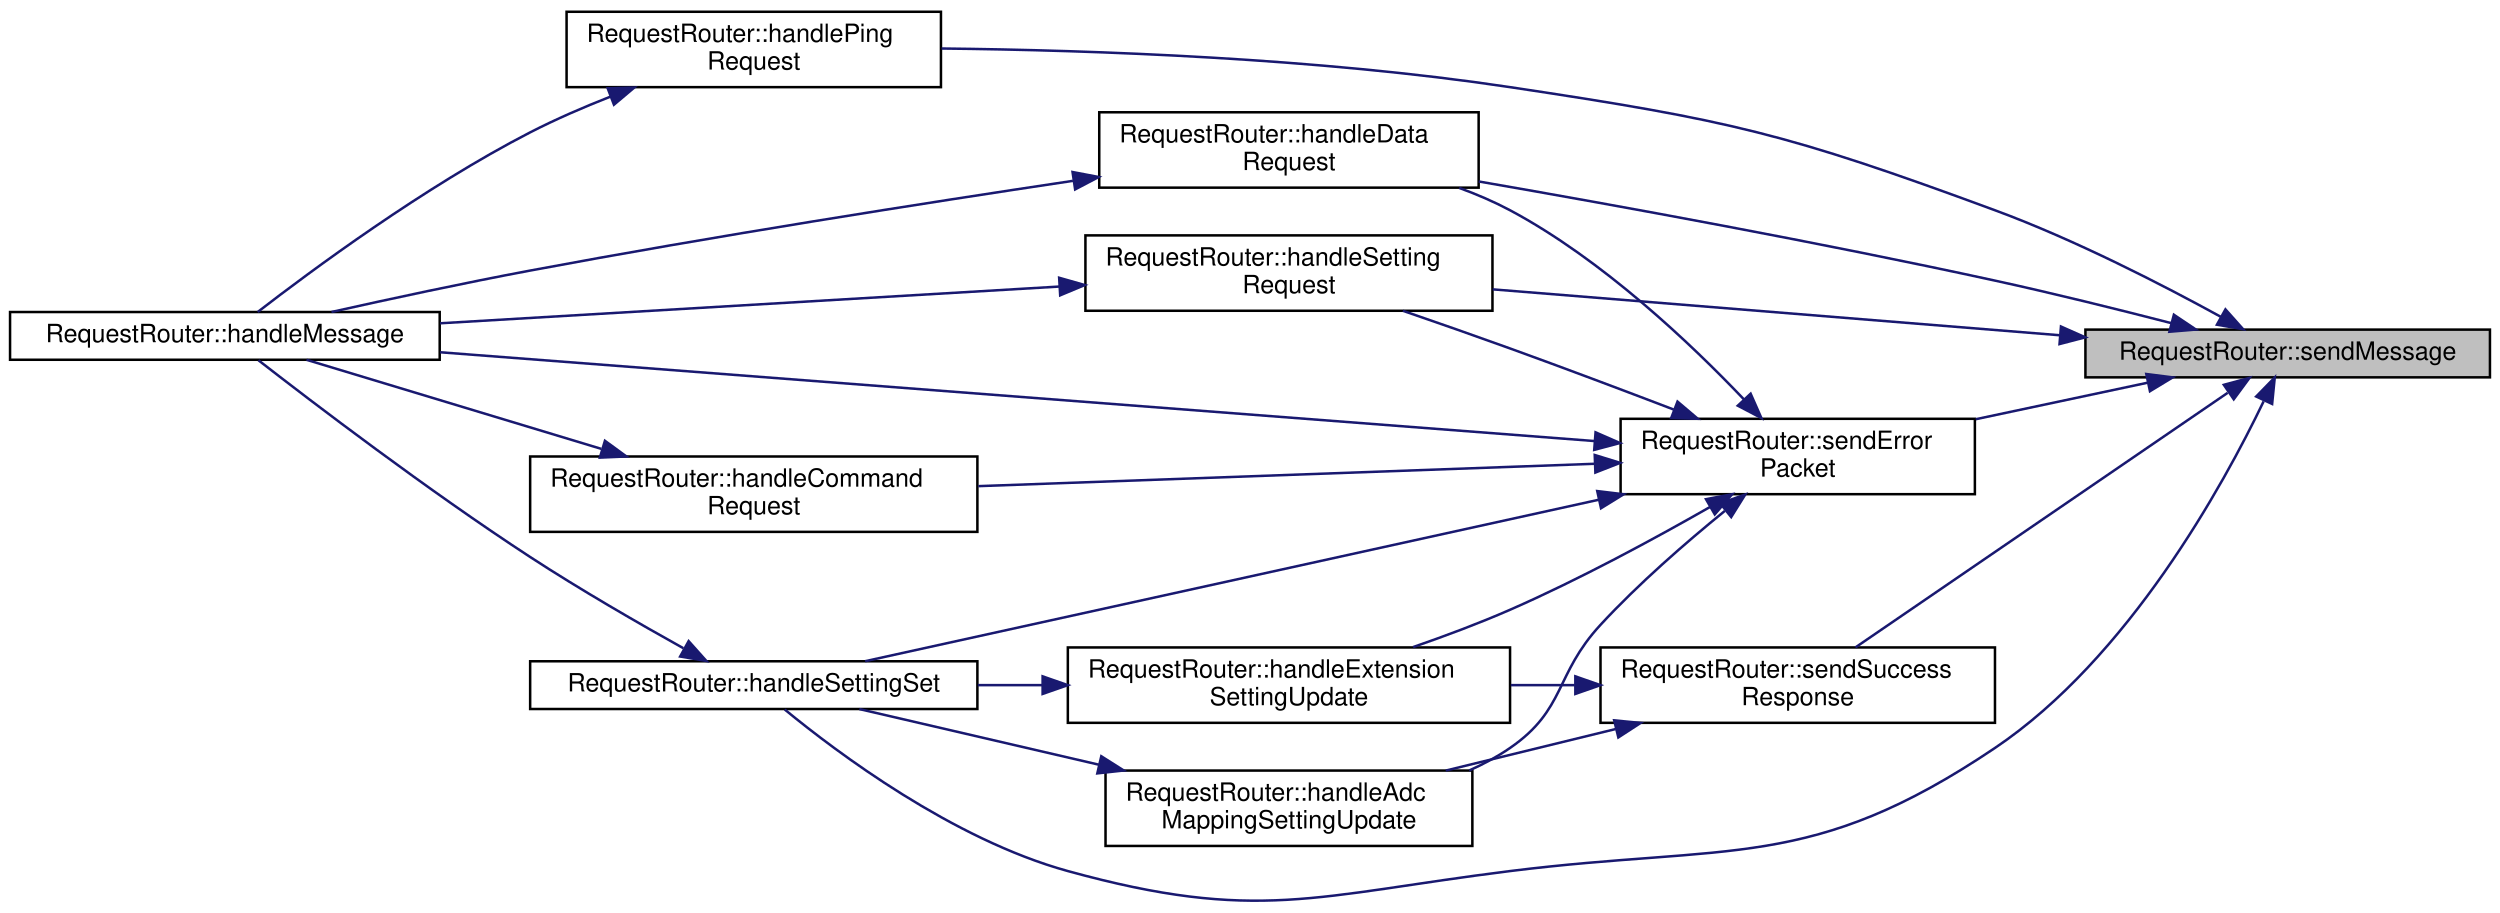
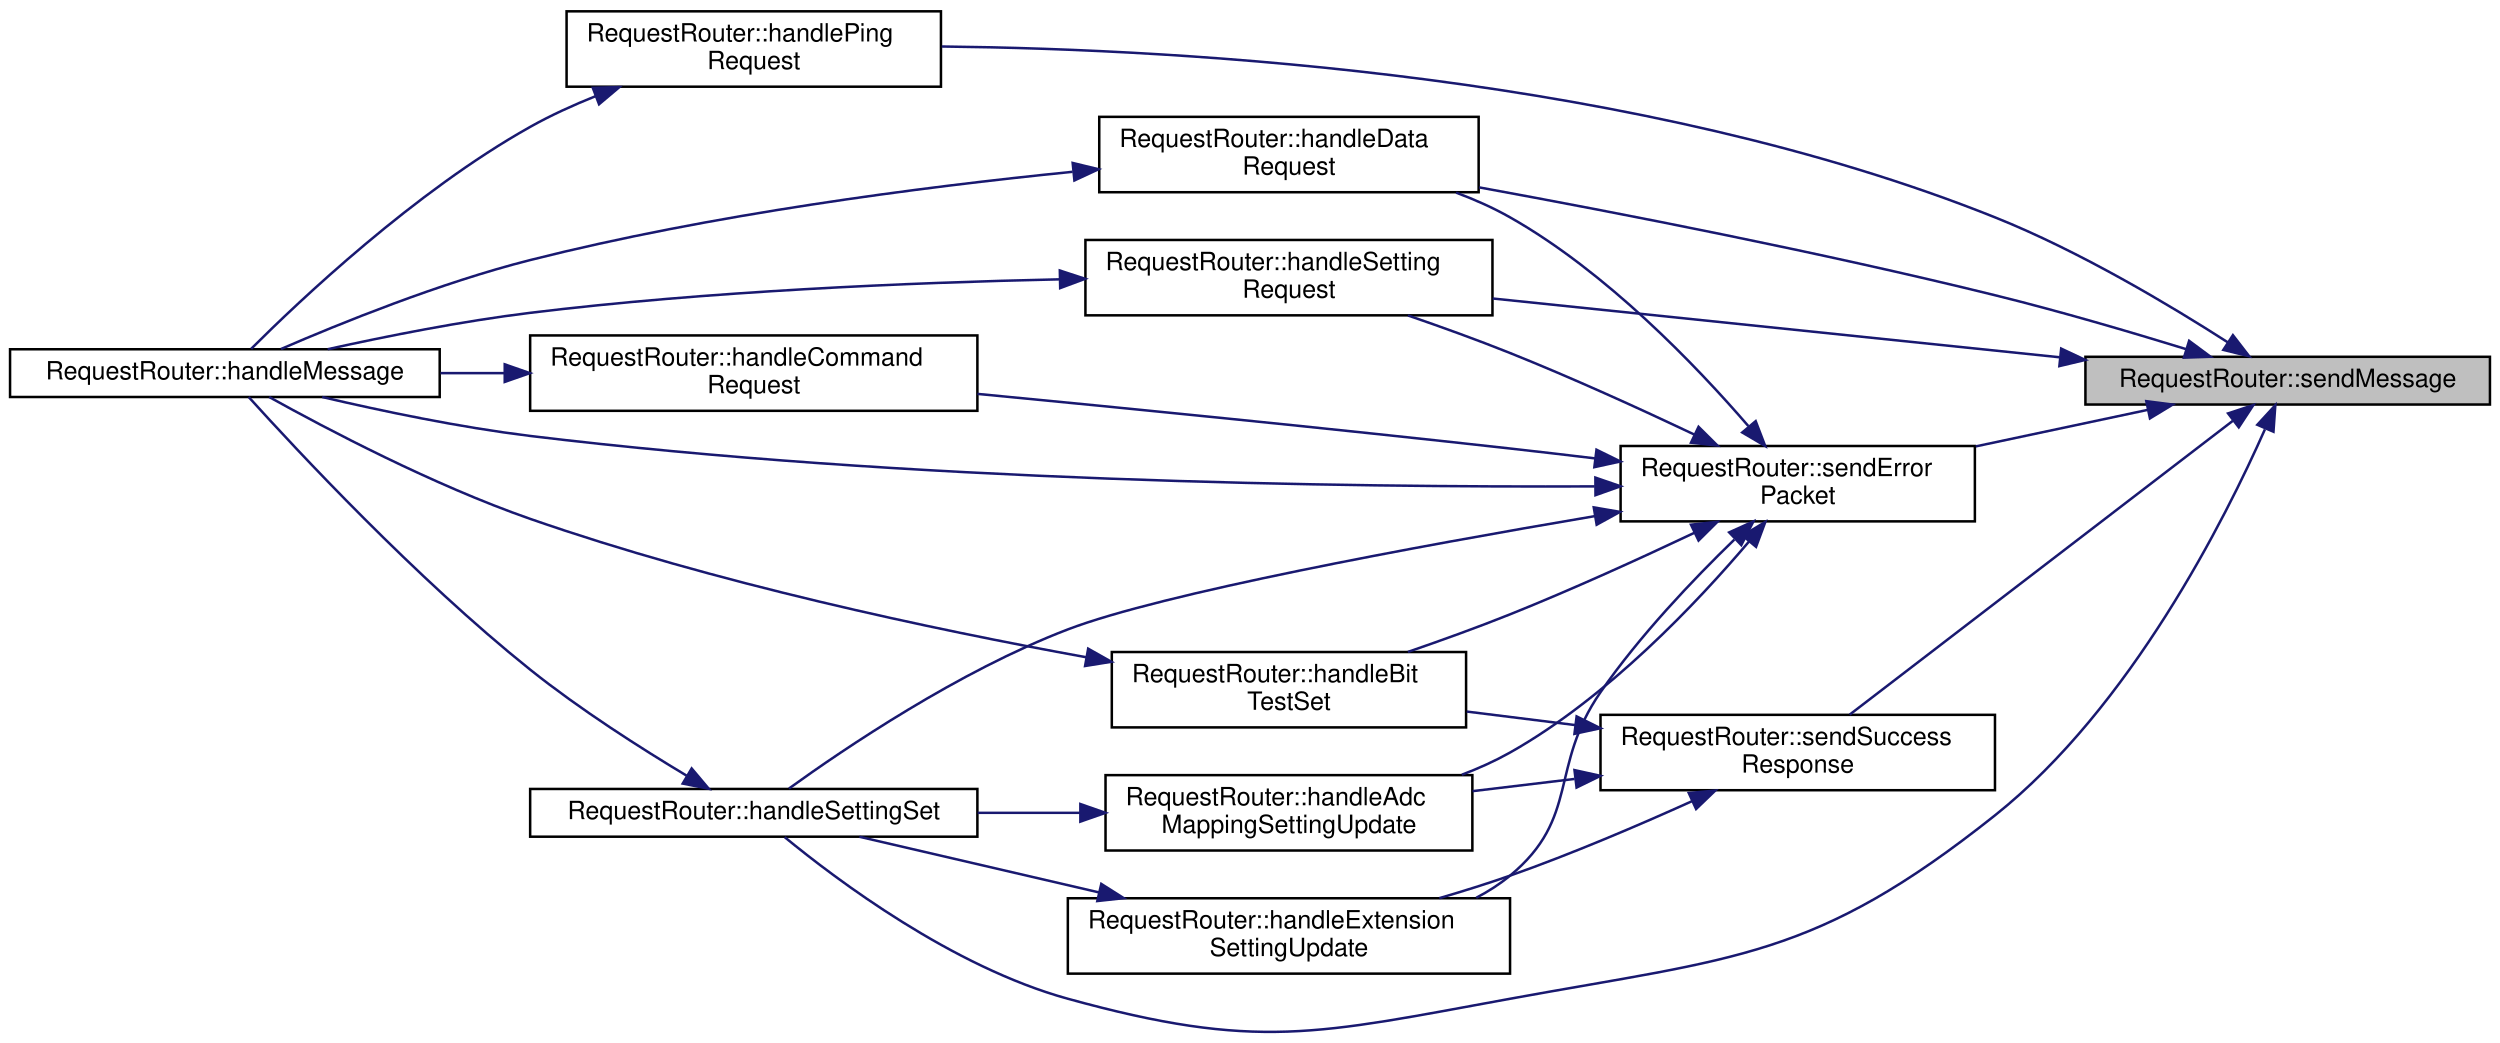
- <svg xmlns="http://www.w3.org/2000/svg" xmlns:xlink="http://www.w3.org/1999/xlink" width="995pt" height="363pt" viewBox="0.00 0.00 995.00 362.63">
-   <g id="graph0" class="graph" transform="scale(1 1) rotate(0) translate(4 358.63)">
+ <svg xmlns="http://www.w3.org/2000/svg" xmlns:xlink="http://www.w3.org/1999/xlink" width="995pt" height="415pt" viewBox="0.00 0.00 995.00 414.99">
+   <g id="graph0" class="graph" transform="scale(1 1) rotate(0) translate(4 410.99)">
    <g id="node1" class="node">
      <g id="a_node1">
        <a xlink:title="Send a message to the client.">
-           <polygon fill="#bfbfbf" stroke="black" points="826,-208.63 826,-227.63 987,-227.63 987,-208.63 826,-208.63" />
-           <text text-anchor="middle" x="906.5" y="-215.63" font-family="Helvetica,sans-Serif" font-size="10.00">RequestRouter::sendMessage</text>
+           <polygon fill="#bfbfbf" stroke="black" points="826,-249.99 826,-268.99 987,-268.99 987,-249.99 826,-249.99" />
+           <text text-anchor="middle" x="906.5" y="-256.99" font-family="Helvetica,sans-Serif" font-size="10.00">RequestRouter::sendMessage</text>
        </a>
      </g>
    </g>
    <g id="node2" class="node">
      <g id="a_node2">
        <a xlink:href="group__ServerModule.html#a483e4efc0deb643ee4fdef7cb88f66b7" target="_top" xlink:title="This function responds to data requests.">
-           <polygon fill="none" stroke="black" points="433.5,-284.13 433.5,-314.13 584.5,-314.13 584.5,-284.13 433.5,-284.13" />
-           <text text-anchor="start" x="441.5" y="-302.13" font-family="Helvetica,sans-Serif" font-size="10.00">RequestRouter::handleData</text>
-           <text text-anchor="middle" x="509" y="-291.13" font-family="Helvetica,sans-Serif" font-size="10.00">Request</text>
+           <polygon fill="none" stroke="black" points="433.5,-334.49 433.5,-364.49 584.5,-364.49 584.5,-334.49 433.5,-334.49" />
+           <text text-anchor="start" x="441.5" y="-352.49" font-family="Helvetica,sans-Serif" font-size="10.00">RequestRouter::handleData</text>
+           <text text-anchor="middle" x="509" y="-341.49" font-family="Helvetica,sans-Serif" font-size="10.00">Request</text>
        </a>
      </g>
    </g>
    <g id="edge1" class="edge">
-       <path fill="none" stroke="midnightblue" d="M860.26,-230.18C839.01,-235.66 813.28,-242.05 790,-247.13 720.68,-262.25 641.1,-276.76 584.53,-286.59" />
-       <polygon fill="midnightblue" stroke="midnightblue" points="861.2,-233.55 869.99,-227.65 859.43,-226.78 861.2,-233.55" />
+       <path fill="none" stroke="midnightblue" d="M866.04,-272.05C843.83,-278.88 815.52,-287.2 790,-293.49 720.93,-310.53 641.32,-326.06 584.68,-336.42" />
+       <polygon fill="midnightblue" stroke="midnightblue" points="867.27,-275.34 875.78,-269.03 865.2,-268.65 867.27,-275.34" />
    </g>
    <g id="node4" class="node">
      <g id="a_node4">
        <a xlink:href="group__ServerModule.html#aa4ad8544dc8431ede7414c834a8a9257" target="_top" xlink:title="This function responds to a ping request.">
-           <polygon fill="none" stroke="black" points="221.5,-324.13 221.5,-354.13 370.5,-354.13 370.5,-324.13 221.5,-324.13" />
-           <text text-anchor="start" x="229.5" y="-342.13" font-family="Helvetica,sans-Serif" font-size="10.00">RequestRouter::handlePing</text>
-           <text text-anchor="middle" x="296" y="-331.13" font-family="Helvetica,sans-Serif" font-size="10.00">Request</text>
+           <polygon fill="none" stroke="black" points="221.5,-376.49 221.5,-406.49 370.5,-406.49 370.5,-376.49 221.5,-376.49" />
+           <text text-anchor="start" x="229.5" y="-394.49" font-family="Helvetica,sans-Serif" font-size="10.00">RequestRouter::handlePing</text>
+           <text text-anchor="middle" x="296" y="-383.49" font-family="Helvetica,sans-Serif" font-size="10.00">Request</text>
        </a>
      </g>
    </g>
    <g id="edge3" class="edge">
-       <path fill="none" stroke="midnightblue" d="M880.01,-232.65C857.05,-245.25 822.08,-263.29 790,-275.13 706.97,-305.77 684.51,-310.96 597,-324.13 520.42,-335.65 431.74,-338.85 370.76,-339.51" />
-       <polygon fill="midnightblue" stroke="midnightblue" points="881.73,-235.69 888.78,-227.78 878.33,-229.58 881.73,-235.69" />
+       <path fill="none" stroke="midnightblue" d="M882.61,-274.78C859.93,-289.34 823.8,-310.97 790,-324.49 649.26,-380.81 469.79,-391.4 370.84,-392.49" />
+       <polygon fill="midnightblue" stroke="midnightblue" points="884.7,-277.6 891.17,-269.21 880.88,-271.73 884.7,-277.6" />
    </g>
    <g id="node5" class="node">
      <g id="a_node5">
        <a xlink:href="group__ServerModule.html#a4209bc198222e3efa2a77501a0f7a71d" target="_top" xlink:title="This function responds to a setting request.">
-           <polygon fill="none" stroke="black" points="428,-235.13 428,-265.13 590,-265.13 590,-235.13 428,-235.13" />
-           <text text-anchor="start" x="436" y="-253.13" font-family="Helvetica,sans-Serif" font-size="10.00">RequestRouter::handleSetting</text>
-           <text text-anchor="middle" x="509" y="-242.13" font-family="Helvetica,sans-Serif" font-size="10.00">Request</text>
+           <polygon fill="none" stroke="black" points="428,-285.49 428,-315.49 590,-315.49 590,-285.49 428,-285.49" />
+           <text text-anchor="start" x="436" y="-303.49" font-family="Helvetica,sans-Serif" font-size="10.00">RequestRouter::handleSetting</text>
+           <text text-anchor="middle" x="509" y="-292.49" font-family="Helvetica,sans-Serif" font-size="10.00">Request</text>
        </a>
      </g>
    </g>
    <g id="edge5" class="edge">
-       <path fill="none" stroke="midnightblue" d="M815.69,-225.39C747.82,-230.89 655.49,-238.36 590.11,-243.65" />
-       <polygon fill="midnightblue" stroke="midnightblue" points="816.26,-228.86 825.94,-224.56 815.69,-221.88 816.26,-228.86" />
+       <path fill="none" stroke="midnightblue" d="M815.69,-268.8C747.82,-275.84 655.49,-285.41 590.11,-292.19" />
+       <polygon fill="midnightblue" stroke="midnightblue" points="816.35,-272.25 825.94,-267.74 815.63,-265.29 816.35,-272.25" />
    </g>
    <g id="node6" class="node">
      <g id="a_node6">
        <a xlink:href="group__ServerModule.html#a1d58bc2e5fc57191959bc60a89b61ec5" target="_top" xlink:title="This function handles a setting SET request. It will attempt to set the configuration with the value ...">
-           <polygon fill="none" stroke="black" points="207,-76.63 207,-95.63 385,-95.63 385,-76.63 207,-76.63" />
-           <text text-anchor="middle" x="296" y="-83.63" font-family="Helvetica,sans-Serif" font-size="10.00">RequestRouter::handleSettingSet</text>
+           <polygon fill="none" stroke="black" points="207,-77.99 207,-96.99 385,-96.99 385,-77.99 207,-77.99" />
+           <text text-anchor="middle" x="296" y="-84.99" font-family="Helvetica,sans-Serif" font-size="10.00">RequestRouter::handleSettingSet</text>
        </a>
      </g>
    </g>
    <g id="edge7" class="edge">
-       <path fill="none" stroke="midnightblue" d="M896.93,-199.09C880.92,-165.75 843.19,-96.94 790,-61.13 716.59,-11.7 684.82,-23.1 597,-12.13 519.38,-2.43 496.41,8.66 421,-12.13 375.08,-24.79 329.02,-59.42 308.32,-76.43" />
-       <polygon fill="midnightblue" stroke="midnightblue" points="893.96,-201 901.36,-208.59 900.31,-198.04 893.96,-201" />
+       <path fill="none" stroke="midnightblue" d="M897.44,-240.12C881.79,-204.77 844.05,-129.47 790,-86.49 718.22,-29.41 687.21,-29.98 597,-13.49 520.05,0.57 496.41,7.3 421,-13.49 375.08,-26.15 329.02,-60.78 308.32,-77.8" />
+       <polygon fill="midnightblue" stroke="midnightblue" points="894.41,-241.93 901.58,-249.73 900.84,-239.16 894.41,-241.93" />
    </g>
    <g id="node7" class="node">
      <g id="a_node7">
        <a xlink:href="group__ServerModule.html#a2916b1b7b4bd1572c6629ddb748d2dd5" target="_top" xlink:title="This function is the generic error response function.">
-           <polygon fill="none" stroke="black" points="641,-162.13 641,-192.13 782,-192.13 782,-162.13 641,-162.13" />
-           <text text-anchor="start" x="649" y="-180.13" font-family="Helvetica,sans-Serif" font-size="10.00">RequestRouter::sendError</text>
-           <text text-anchor="middle" x="711.5" y="-169.13" font-family="Helvetica,sans-Serif" font-size="10.00">Packet</text>
+           <polygon fill="none" stroke="black" points="641,-203.49 641,-233.49 782,-233.49 782,-203.49 641,-203.49" />
+           <text text-anchor="start" x="649" y="-221.49" font-family="Helvetica,sans-Serif" font-size="10.00">RequestRouter::sendError</text>
+           <text text-anchor="middle" x="711.5" y="-210.49" font-family="Helvetica,sans-Serif" font-size="10.00">Packet</text>
        </a>
      </g>
    </g>
    <g id="edge9" class="edge">
-       <path fill="none" stroke="midnightblue" d="M850.89,-206.53C829.59,-202 804.92,-196.76 782.35,-191.97" />
-       <polygon fill="midnightblue" stroke="midnightblue" points="850.23,-209.96 860.74,-208.62 851.68,-203.12 850.23,-209.96" />
-     </g>
-     <g id="node11" class="node">
-       <g id="a_node11">
+       <path fill="none" stroke="midnightblue" d="M850.89,-247.89C829.59,-243.37 804.92,-238.12 782.35,-233.33" />
+       <polygon fill="midnightblue" stroke="midnightblue" points="850.23,-251.33 860.74,-249.98 851.68,-244.48 850.23,-251.33" />
+     </g>
+     <g id="node12" class="node">
+       <g id="a_node12">
        <a xlink:href="group__ServerModule.html#aa6ff009c15a46c7f5c75ed3110a4f9a3" target="_top" xlink:title="Send a basic success response.">
-           <polygon fill="none" stroke="black" points="633,-71.13 633,-101.13 790,-101.13 790,-71.13 633,-71.13" />
-           <text text-anchor="start" x="641" y="-89.13" font-family="Helvetica,sans-Serif" font-size="10.00">RequestRouter::sendSuccess</text>
-           <text text-anchor="middle" x="711.5" y="-78.13" font-family="Helvetica,sans-Serif" font-size="10.00">Response</text>
-         </a>
-       </g>
-     </g>
-     <g id="edge20" class="edge">
-       <path fill="none" stroke="midnightblue" d="M882.62,-202.48C845.18,-176.87 771.33,-126.36 734.48,-101.16" />
-       <polygon fill="midnightblue" stroke="midnightblue" points="881.08,-205.66 891.31,-208.42 885.03,-199.89 881.08,-205.66" />
+           <polygon fill="none" stroke="black" points="633,-96.49 633,-126.49 790,-126.49 790,-96.49 633,-96.49" />
+           <text text-anchor="start" x="641" y="-114.49" font-family="Helvetica,sans-Serif" font-size="10.00">RequestRouter::sendSuccess</text>
+           <text text-anchor="middle" x="711.5" y="-103.49" font-family="Helvetica,sans-Serif" font-size="10.00">Response</text>
+         </a>
+       </g>
+     </g>
+     <g id="edge22" class="edge">
+       <path fill="none" stroke="midnightblue" d="M884.64,-243.5C847.13,-214.73 768.78,-154.65 732.16,-126.57" />
+       <polygon fill="midnightblue" stroke="midnightblue" points="882.77,-246.47 892.84,-249.78 887.03,-240.92 882.77,-246.47" />
    </g>
    <g id="node3" class="node">
      <g id="a_node3">
        <a xlink:href="group__ServerModule.html#ad77e0ae3d2cd0daba1388e7d7ffa1393" target="_top" xlink:title="This function is responsible for parsing a request and routing it to the right place.">
-           <polygon fill="none" stroke="black" points="0,-215.63 0,-234.63 171,-234.63 171,-215.63 0,-215.63" />
-           <text text-anchor="middle" x="85.5" y="-222.63" font-family="Helvetica,sans-Serif" font-size="10.00">RequestRouter::handleMessage</text>
+           <polygon fill="none" stroke="black" points="0,-252.99 0,-271.99 171,-271.99 171,-252.99 0,-252.99" />
+           <text text-anchor="middle" x="85.5" y="-259.99" font-family="Helvetica,sans-Serif" font-size="10.00">RequestRouter::handleMessage</text>
        </a>
      </g>
    </g>
    <g id="edge2" class="edge">
-       <path fill="none" stroke="midnightblue" d="M423.03,-286.84C362.62,-277.79 279.64,-264.75 207,-251.13 180.6,-246.18 151.13,-239.83 127.93,-234.65" />
-       <polygon fill="midnightblue" stroke="midnightblue" points="422.87,-290.35 433.28,-288.37 423.9,-283.43 422.87,-290.35" />
+       <path fill="none" stroke="midnightblue" d="M422.9,-342.62C362.09,-336.51 278.68,-325.64 207,-307.49 171.28,-298.45 131.55,-282.37 107.81,-272.08" />
+       <polygon fill="midnightblue" stroke="midnightblue" points="422.92,-346.14 433.22,-343.64 423.61,-339.18 422.92,-346.14" />
    </g>
    <g id="edge4" class="edge">
-       <path fill="none" stroke="midnightblue" d="M239.04,-320.39C228.21,-316.14 217.1,-311.32 207,-306.13 164.86,-284.44 119.63,-250.92 98.57,-234.65" />
-       <polygon fill="midnightblue" stroke="midnightblue" points="237.86,-323.68 248.45,-323.97 240.35,-317.14 237.86,-323.68" />
+       <path fill="none" stroke="midnightblue" d="M233.16,-372.77C224.16,-369.17 215.18,-365.08 207,-360.49 161.13,-334.79 115.22,-291.38 95.95,-272.15" />
+       <polygon fill="midnightblue" stroke="midnightblue" points="231.93,-376.04 242.52,-376.33 234.42,-369.5 231.93,-376.04" />
    </g>
    <g id="edge6" class="edge">
-       <path fill="none" stroke="midnightblue" d="M417.62,-244.77C344.62,-240.44 242.61,-234.39 171.17,-230.15" />
-       <polygon fill="midnightblue" stroke="midnightblue" points="417.54,-248.27 427.73,-245.37 417.95,-241.28 417.54,-248.27" />
+       <path fill="none" stroke="midnightblue" d="M417.68,-299.82C357.75,-298.51 277.44,-295.1 207,-286.49 179.9,-283.18 149.77,-277.18 126.42,-272.01" />
+       <polygon fill="midnightblue" stroke="midnightblue" points="417.81,-303.33 427.87,-300.03 417.95,-296.33 417.81,-303.33" />
    </g>
    <g id="edge8" class="edge">
-       <path fill="none" stroke="midnightblue" d="M267.99,-100.81C250.35,-110.63 226.97,-124.1 207,-137.13 166.21,-163.74 120.34,-198.72 98.86,-215.43" />
-       <polygon fill="midnightblue" stroke="midnightblue" points="270.08,-103.65 277.14,-95.75 266.69,-97.52 270.08,-103.65" />
-     </g>
-     <g id="edge14" class="edge">
-       <path fill="none" stroke="midnightblue" d="M690.14,-199.8C668.94,-222.07 633.77,-255.48 597,-275.13 590.64,-278.52 583.76,-281.47 576.75,-284.03" />
-       <polygon fill="midnightblue" stroke="midnightblue" points="692.75,-202.13 697.03,-192.43 687.64,-197.35 692.75,-202.13" />
-     </g>
-     <g id="edge17" class="edge">
-       <path fill="none" stroke="midnightblue" d="M630.67,-183.27C512.52,-192.36 292.06,-209.31 171.18,-218.61" />
-       <polygon fill="midnightblue" stroke="midnightblue" points="631.03,-186.75 640.74,-182.49 630.5,-179.77 631.03,-186.75" />
-     </g>
-     <g id="edge18" class="edge">
-       <path fill="none" stroke="midnightblue" d="M662.17,-195.8C642.07,-203.48 618.46,-212.37 597,-220.13 583.18,-225.13 568.05,-230.41 554.35,-235.12" />
-       <polygon fill="midnightblue" stroke="midnightblue" points="663.65,-198.99 671.73,-192.14 661.14,-192.45 663.65,-198.99" />
+       <path fill="none" stroke="midnightblue" d="M269.29,-102.27C251.23,-113.09 226.85,-128.61 207,-144.49 161.5,-180.9 113.93,-232.01 94.99,-252.96" />
+       <polygon fill="midnightblue" stroke="midnightblue" points="271.28,-105.16 278.1,-97.06 267.71,-99.13 271.28,-105.16" />
+     </g>
+     <g id="edge16" class="edge">
+       <path fill="none" stroke="midnightblue" d="M691.85,-241.41C671.1,-265.46 635.4,-302.73 597,-324.49 590.3,-328.29 582.98,-331.55 575.52,-334.33" />
+       <polygon fill="midnightblue" stroke="midnightblue" points="694.76,-243.39 698.55,-233.5 689.41,-238.87 694.76,-243.39" />
    </g>
    <g id="edge19" class="edge">
-       <path fill="none" stroke="midnightblue" d="M632.44,-159.95C545.93,-140.91 409.49,-110.88 340.31,-95.66" />
-       <polygon fill="midnightblue" stroke="midnightblue" points="631.7,-163.37 642.22,-162.1 633.2,-156.53 631.7,-163.37" />
+       <path fill="none" stroke="midnightblue" d="M630.7,-217.41C531.14,-217 355.86,-219.37 207,-237.49 179,-240.9 147.84,-247.44 124.22,-252.98" />
+       <polygon fill="midnightblue" stroke="midnightblue" points="630.96,-220.91 640.98,-217.46 631,-213.91 630.96,-220.91" />
+     </g>
+     <g id="edge20" class="edge">
+       <path fill="none" stroke="midnightblue" d="M670.37,-238.03C648.84,-248.23 621.71,-260.6 597,-270.49 583.95,-275.72 569.59,-280.9 556.36,-285.44" />
+       <polygon fill="midnightblue" stroke="midnightblue" points="672.02,-241.13 679.54,-233.67 669.01,-234.81 672.02,-241.13" />
+     </g>
+     <g id="edge21" class="edge">
+       <path fill="none" stroke="midnightblue" d="M630.79,-205.59C558.79,-193.38 458.56,-174.84 421,-160.49 377.59,-143.91 331.8,-112.89 310.01,-97.16" />
+       <polygon fill="midnightblue" stroke="midnightblue" points="630.31,-209.06 640.75,-207.27 631.47,-202.16 630.31,-209.06" />
    </g>
    <g id="node8" class="node">
      <g id="a_node8">
        <a xlink:href="group__ServerModule.html#a493ddf0161bba462a169e510c5215990" target="_top" xlink:title="A special handler for updating ADC mapping settings.">
-           <polygon fill="none" stroke="black" points="436,-22.13 436,-52.13 582,-52.13 582,-22.13 436,-22.13" />
-           <text text-anchor="start" x="444" y="-40.13" font-family="Helvetica,sans-Serif" font-size="10.00">RequestRouter::handleAdc</text>
-           <text text-anchor="middle" x="509" y="-29.13" font-family="Helvetica,sans-Serif" font-size="10.00">MappingSettingUpdate</text>
+           <polygon fill="none" stroke="black" points="436,-72.49 436,-102.49 582,-102.49 582,-72.49 436,-72.49" />
+           <text text-anchor="start" x="444" y="-90.49" font-family="Helvetica,sans-Serif" font-size="10.00">RequestRouter::handleAdc</text>
+           <text text-anchor="middle" x="509" y="-79.49" font-family="Helvetica,sans-Serif" font-size="10.00">MappingSettingUpdate</text>
        </a>
      </g>
    </g>
    <g id="edge10" class="edge">
-       <path fill="none" stroke="midnightblue" d="M682.5,-155.49C667.13,-143 648.17,-126.55 633,-110.13 614.66,-90.28 619.26,-76.46 597,-61.13 591.97,-57.66 586.45,-54.69 580.71,-52.15" />
-       <polygon fill="midnightblue" stroke="midnightblue" points="680.63,-158.48 690.62,-162 685.01,-153.02 680.63,-158.48" />
+       <path fill="none" stroke="midnightblue" d="M692.21,-195.59C671.58,-171.25 635.8,-133.33 597,-111.49 590.99,-108.11 584.48,-105.18 577.81,-102.65" />
+       <polygon fill="midnightblue" stroke="midnightblue" points="689.53,-197.83 698.61,-203.28 694.91,-193.35 689.53,-197.83" />
    </g>
    <g id="node9" class="node">
      <g id="a_node9">
-         <a xlink:href="group__ServerModule.html#a959bc2e0cb68a835d4304e1204f64c69" target="_top" xlink:title="This function parses a command request, sends it to the command queue and sends a simple response bac...">
-           <polygon fill="none" stroke="black" points="207,-147.13 207,-177.13 385,-177.13 385,-147.13 207,-147.13" />
-           <text text-anchor="start" x="215" y="-165.13" font-family="Helvetica,sans-Serif" font-size="10.00">RequestRouter::handleCommand</text>
-           <text text-anchor="middle" x="296" y="-154.13" font-family="Helvetica,sans-Serif" font-size="10.00">Request</text>
+         <a xlink:href="group__ServerModule.html#a4dbd5cc7d2e1fb3091613259f3b843fb" target="_top" xlink:title="Handle bit test set requests.">
+           <polygon fill="none" stroke="black" points="438.5,-121.49 438.5,-151.49 579.5,-151.49 579.5,-121.49 438.5,-121.49" />
+           <text text-anchor="start" x="446.5" y="-139.49" font-family="Helvetica,sans-Serif" font-size="10.00">RequestRouter::handleBit</text>
+           <text text-anchor="middle" x="509" y="-128.49" font-family="Helvetica,sans-Serif" font-size="10.00">TestSet</text>
        </a>
      </g>
    </g>
    <g id="edge12" class="edge">
-       <path fill="none" stroke="midnightblue" d="M630.69,-174.23C560.38,-171.68 458.12,-167.97 385.36,-165.33" />
-       <polygon fill="midnightblue" stroke="midnightblue" points="630.7,-177.73 640.82,-174.6 630.96,-170.74 630.7,-177.73" />
+       <path fill="none" stroke="midnightblue" d="M670.37,-198.95C648.84,-188.76 621.71,-176.39 597,-166.49 583.95,-161.27 569.59,-156.09 556.36,-151.54" />
+       <polygon fill="midnightblue" stroke="midnightblue" points="669.01,-202.17 679.54,-203.32 672.02,-195.86 669.01,-202.17" />
    </g>
    <g id="node10" class="node">
      <g id="a_node10">
+         <a xlink:href="group__ServerModule.html#a959bc2e0cb68a835d4304e1204f64c69" target="_top" xlink:title="This function parses a command request, sends it to the command queue and sends a simple response bac...">
+           <polygon fill="none" stroke="black" points="207,-247.49 207,-277.49 385,-277.49 385,-247.49 207,-247.49" />
+           <text text-anchor="start" x="215" y="-265.49" font-family="Helvetica,sans-Serif" font-size="10.00">RequestRouter::handleCommand</text>
+           <text text-anchor="middle" x="296" y="-254.49" font-family="Helvetica,sans-Serif" font-size="10.00">Request</text>
+         </a>
+       </g>
+     </g>
+     <g id="edge14" class="edge">
+       <path fill="none" stroke="midnightblue" d="M630.96,-228.54C619.57,-229.91 607.99,-231.26 597,-232.49 525.73,-240.45 444.83,-248.48 385.01,-254.23" />
+       <polygon fill="midnightblue" stroke="midnightblue" points="631.4,-232.01 640.9,-227.33 630.55,-225.06 631.4,-232.01" />
+     </g>
+     <g id="node11" class="node">
+       <g id="a_node11">
        <a xlink:href="group__ServerModule.html#af41f65e7470ab4490dfa655ead0a7f88" target="_top" xlink:title="A special handler for updating extension settings.">
-           <polygon fill="none" stroke="black" points="421,-71.13 421,-101.13 597,-101.13 597,-71.13 421,-71.13" />
-           <text text-anchor="start" x="429" y="-89.13" font-family="Helvetica,sans-Serif" font-size="10.00">RequestRouter::handleExtension</text>
-           <text text-anchor="middle" x="509" y="-78.13" font-family="Helvetica,sans-Serif" font-size="10.00">SettingUpdate</text>
-         </a>
-       </g>
+           <polygon fill="none" stroke="black" points="421,-23.49 421,-53.49 597,-53.49 597,-23.49 421,-23.49" />
+           <text text-anchor="start" x="429" y="-41.49" font-family="Helvetica,sans-Serif" font-size="10.00">RequestRouter::handleExtension</text>
+           <text text-anchor="middle" x="509" y="-30.49" font-family="Helvetica,sans-Serif" font-size="10.00">SettingUpdate</text>
+         </a>
+       </g>
+     </g>
+     <g id="edge17" class="edge">
+       <path fill="none" stroke="midnightblue" d="M686.27,-196.24C669.89,-180.36 648.51,-157.93 633,-135.49 612.44,-105.73 624.88,-85.54 597,-62.49 592.89,-59.1 588.34,-56.18 583.54,-53.68" />
+       <polygon fill="midnightblue" stroke="midnightblue" points="684.21,-199.11 693.86,-203.47 689.04,-194.04 684.21,-199.11" />
+     </g>
+     <g id="edge11" class="edge">
+       <path fill="none" stroke="midnightblue" d="M425.88,-87.49C412.51,-87.49 398.63,-87.49 385.13,-87.49" />
+       <polygon fill="midnightblue" stroke="midnightblue" points="425.98,-90.99 435.98,-87.49 425.98,-83.99 425.98,-90.99" />
+     </g>
+     <g id="edge13" class="edge">
+       <path fill="none" stroke="midnightblue" d="M428.29,-149.41C366.81,-160.58 280.2,-178.98 207,-204.49 168.41,-217.94 125.93,-240.31 103.14,-252.98" />
+       <polygon fill="midnightblue" stroke="midnightblue" points="429.09,-152.82 438.32,-147.61 427.86,-145.93 429.09,-152.82" />
    </g>
    <g id="edge15" class="edge">
-       <path fill="none" stroke="midnightblue" d="M676.68,-157.09C654.48,-144.41 624.56,-128.19 597,-116.13 584.71,-110.75 571.11,-105.67 558.4,-101.27" />
-       <polygon fill="midnightblue" stroke="midnightblue" points="674.98,-160.15 685.39,-162.11 678.48,-154.09 674.98,-160.15" />
-     </g>
-     <g id="edge11" class="edge">
-       <path fill="none" stroke="midnightblue" d="M433.45,-54.44C401.37,-61.89 365.11,-70.31 338.03,-76.6" />
-       <polygon fill="midnightblue" stroke="midnightblue" points="434.31,-57.83 443.26,-52.16 432.73,-51.01 434.31,-57.83" />
-     </g>
-     <g id="edge13" class="edge">
-       <path fill="none" stroke="midnightblue" d="M235.33,-180.16C197.08,-191.71 148.98,-206.25 117.99,-215.61" />
-       <polygon fill="midnightblue" stroke="midnightblue" points="236.76,-183.38 245.32,-177.14 234.74,-176.68 236.76,-183.38" />
-     </g>
-     <g id="edge16" class="edge">
-       <path fill="none" stroke="midnightblue" d="M410.94,-86.13C402.36,-86.13 393.7,-86.13 385.2,-86.13" />
-       <polygon fill="midnightblue" stroke="midnightblue" points="410.96,-89.63 420.96,-86.13 410.96,-82.63 410.96,-89.63" />
-     </g>
-     <g id="edge21" class="edge">
-       <path fill="none" stroke="midnightblue" d="M638.99,-68.65C616.89,-63.25 592.76,-57.35 571.4,-52.13" />
-       <polygon fill="midnightblue" stroke="midnightblue" points="638.44,-72.12 648.98,-71.09 640.1,-65.32 638.44,-72.12" />
-     </g>
-     <g id="edge22" class="edge">
-       <path fill="none" stroke="midnightblue" d="M622.76,-86.13C614.32,-86.13 605.75,-86.13 597.32,-86.13" />
-       <polygon fill="midnightblue" stroke="midnightblue" points="622.98,-89.63 632.98,-86.13 622.98,-82.63 622.98,-89.63" />
+       <path fill="none" stroke="midnightblue" d="M196.61,-262.49C188.15,-262.49 179.65,-262.49 171.31,-262.49" />
+       <polygon fill="midnightblue" stroke="midnightblue" points="196.88,-265.99 206.88,-262.49 196.88,-258.99 196.88,-265.99" />
+     </g>
+     <g id="edge18" class="edge">
+       <path fill="none" stroke="midnightblue" d="M433.45,-55.8C401.37,-63.25 365.11,-71.68 338.03,-77.96" />
+       <polygon fill="midnightblue" stroke="midnightblue" points="434.31,-59.2 443.26,-53.53 432.73,-52.38 434.31,-59.2" />
+     </g>
+     <g id="edge23" class="edge">
+       <path fill="none" stroke="midnightblue" d="M622.68,-100.98C609.11,-99.35 595.23,-97.69 582.06,-96.12" />
+       <polygon fill="midnightblue" stroke="midnightblue" points="622.64,-104.5 632.98,-102.21 623.47,-97.55 622.64,-104.5" />
+     </g>
+     <g id="edge24" class="edge">
+       <path fill="none" stroke="midnightblue" d="M623.04,-122.4C608.57,-124.2 593.74,-126.05 579.78,-127.79" />
+       <polygon fill="midnightblue" stroke="midnightblue" points="623.49,-125.87 632.98,-121.16 622.63,-118.92 623.49,-125.87" />
+     </g>
+     <g id="edge25" class="edge">
+       <path fill="none" stroke="midnightblue" d="M669.58,-92.2C648.23,-82.55 621.51,-71.12 597,-62.49 587.98,-59.32 578.33,-56.3 568.84,-53.53" />
+       <polygon fill="midnightblue" stroke="midnightblue" points="668.13,-95.38 678.68,-96.35 671.04,-89.01 668.13,-95.38" />
    </g>
  </g>
</svg>
